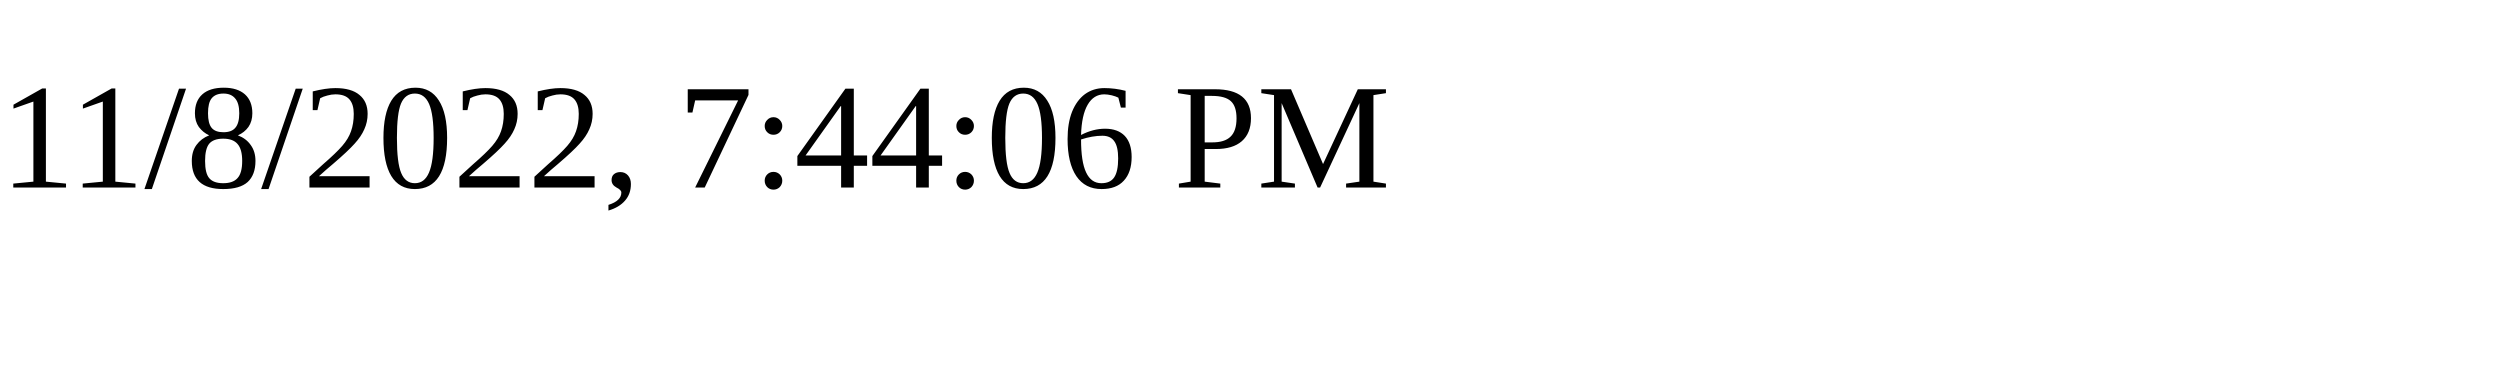
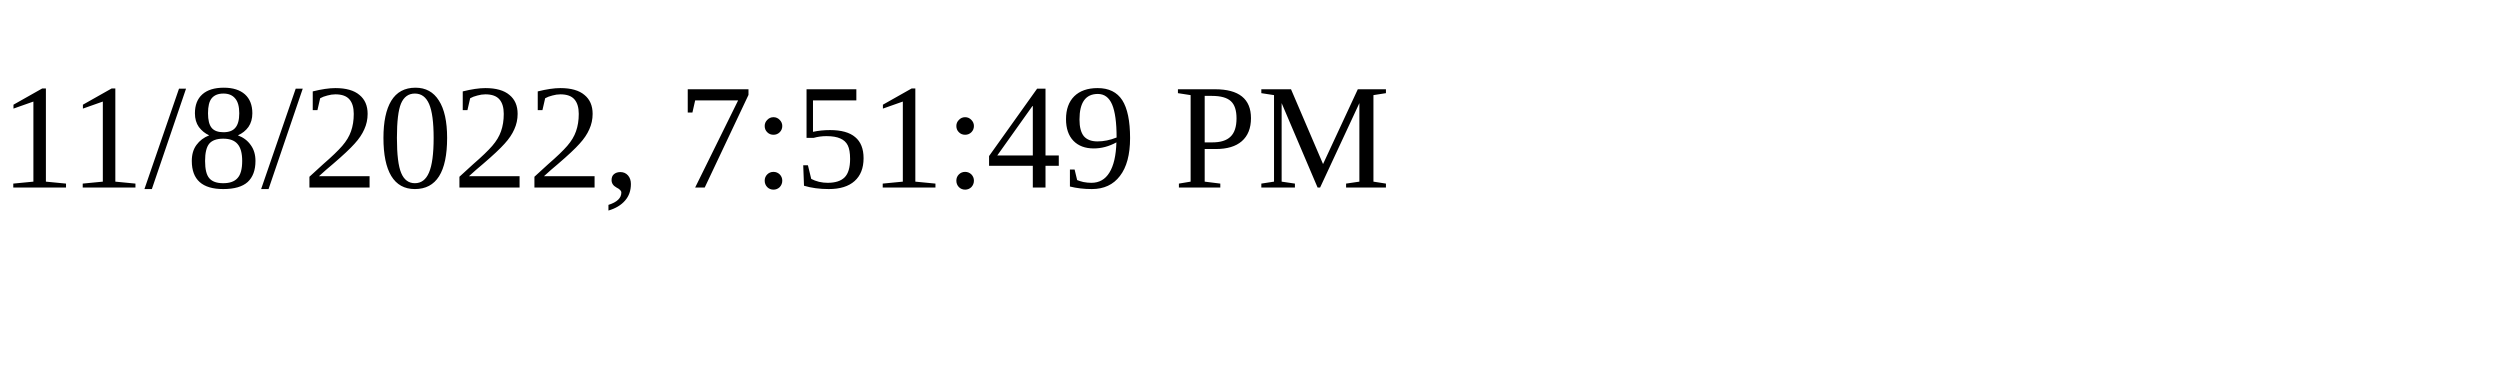
<svg xmlns="http://www.w3.org/2000/svg" height="30" width="200">
-   <text x="0" y="15">11/8/2022, 7:44:06 PM</text>
+   <text x="0" y="15">11/8/2022, 7:51:49 PM</text>
</svg>
